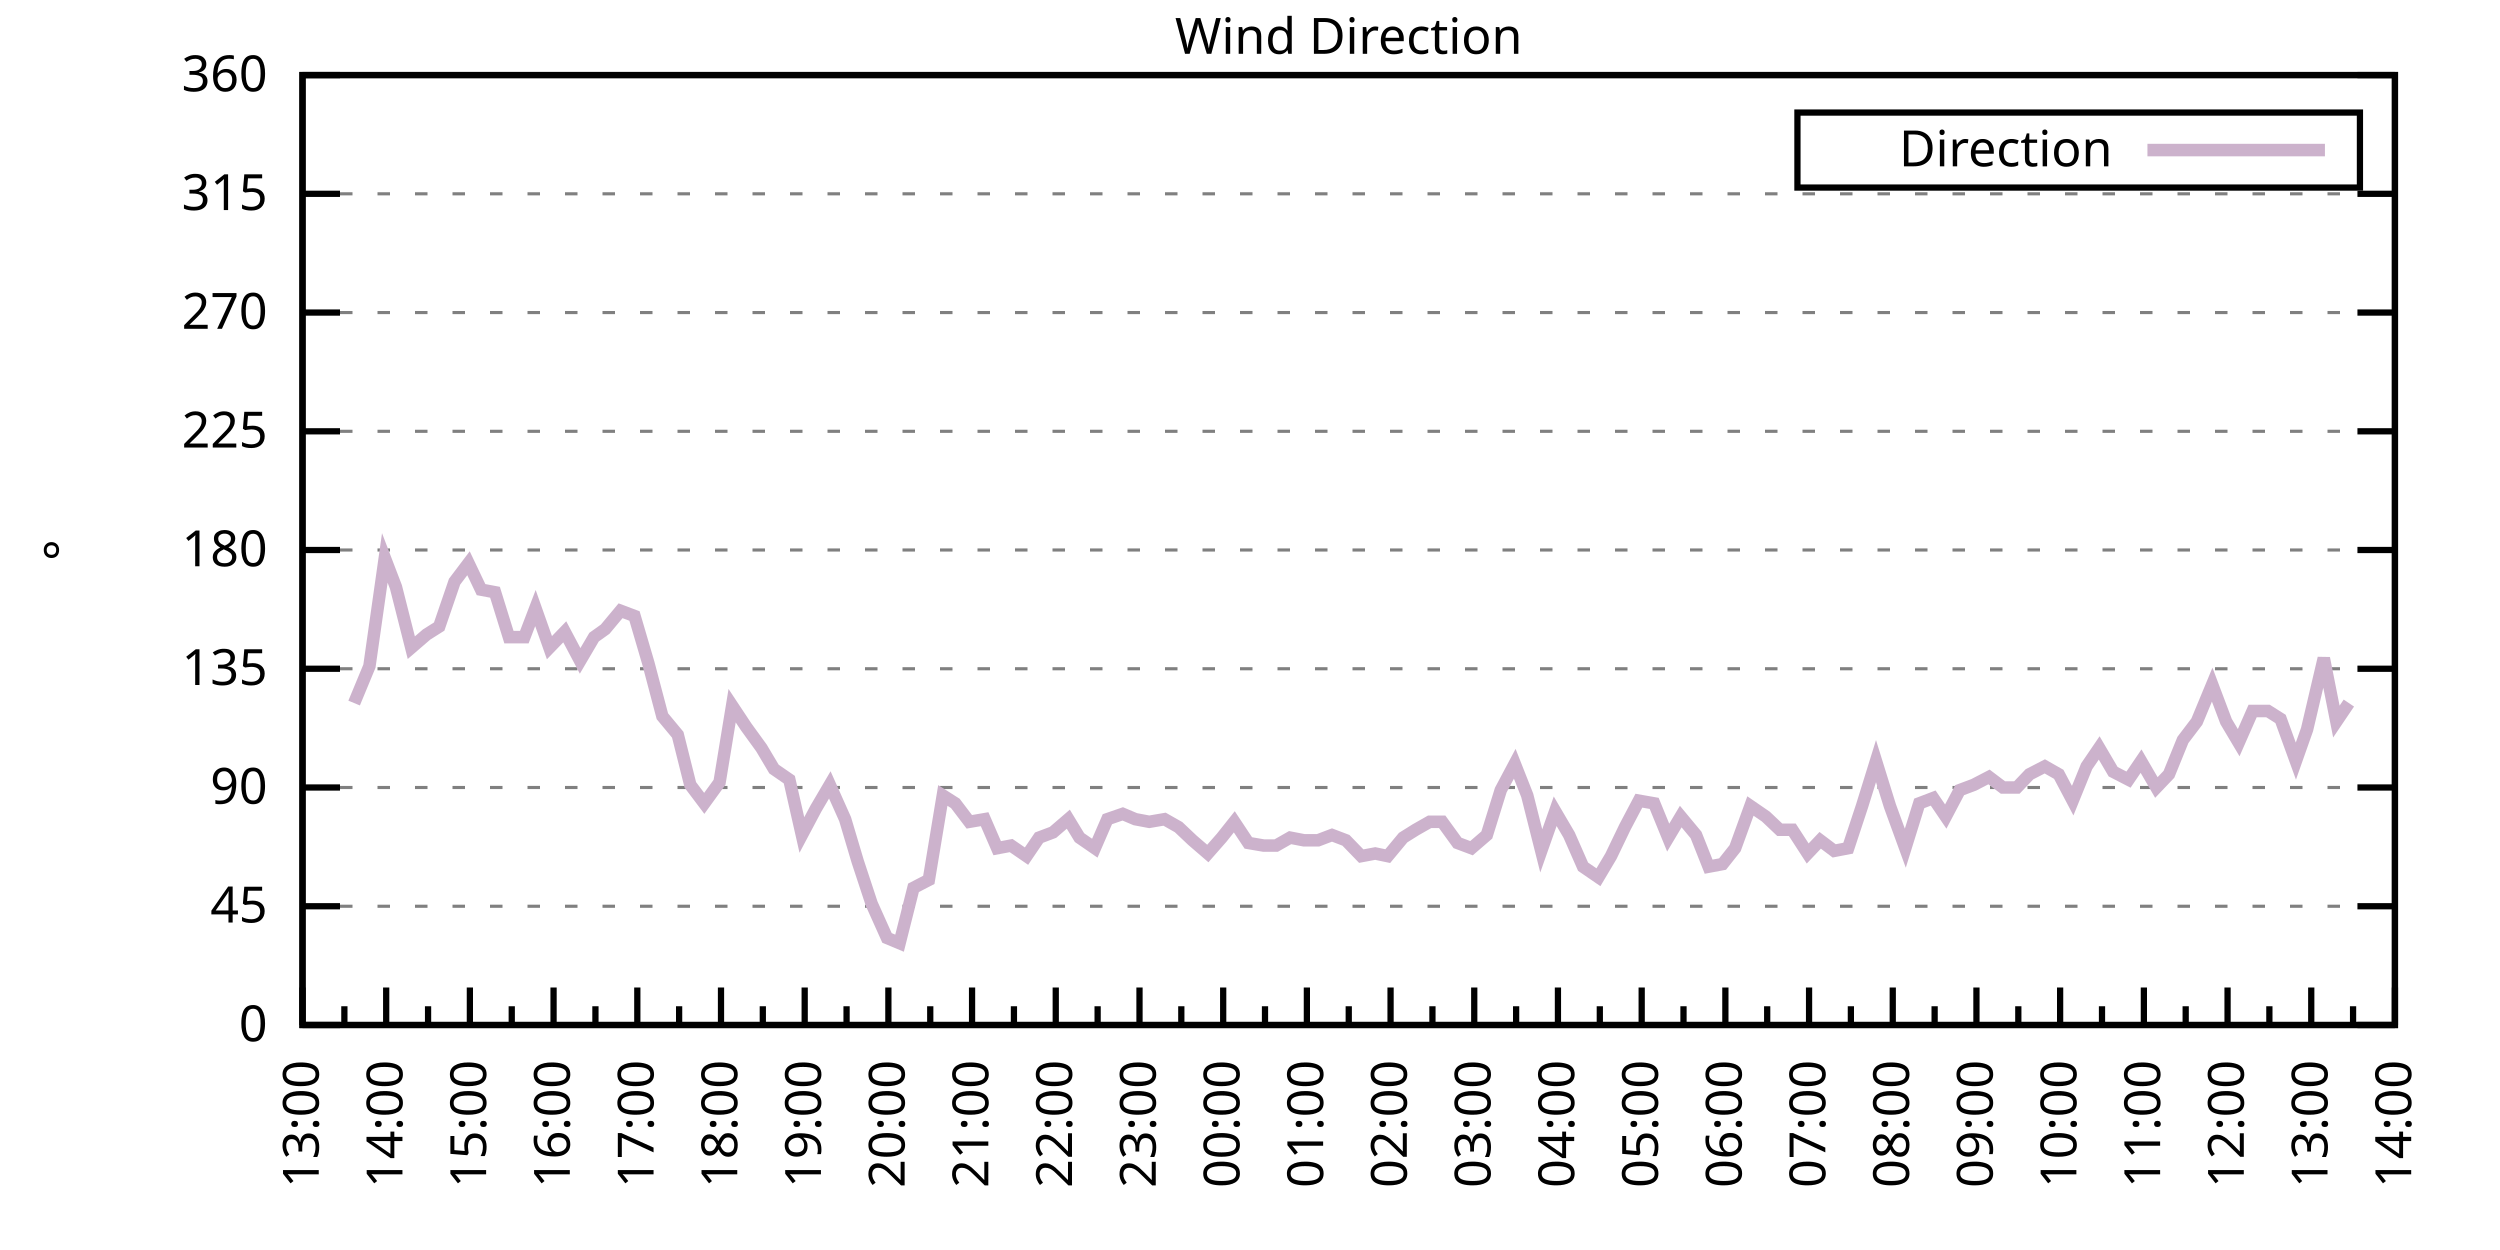
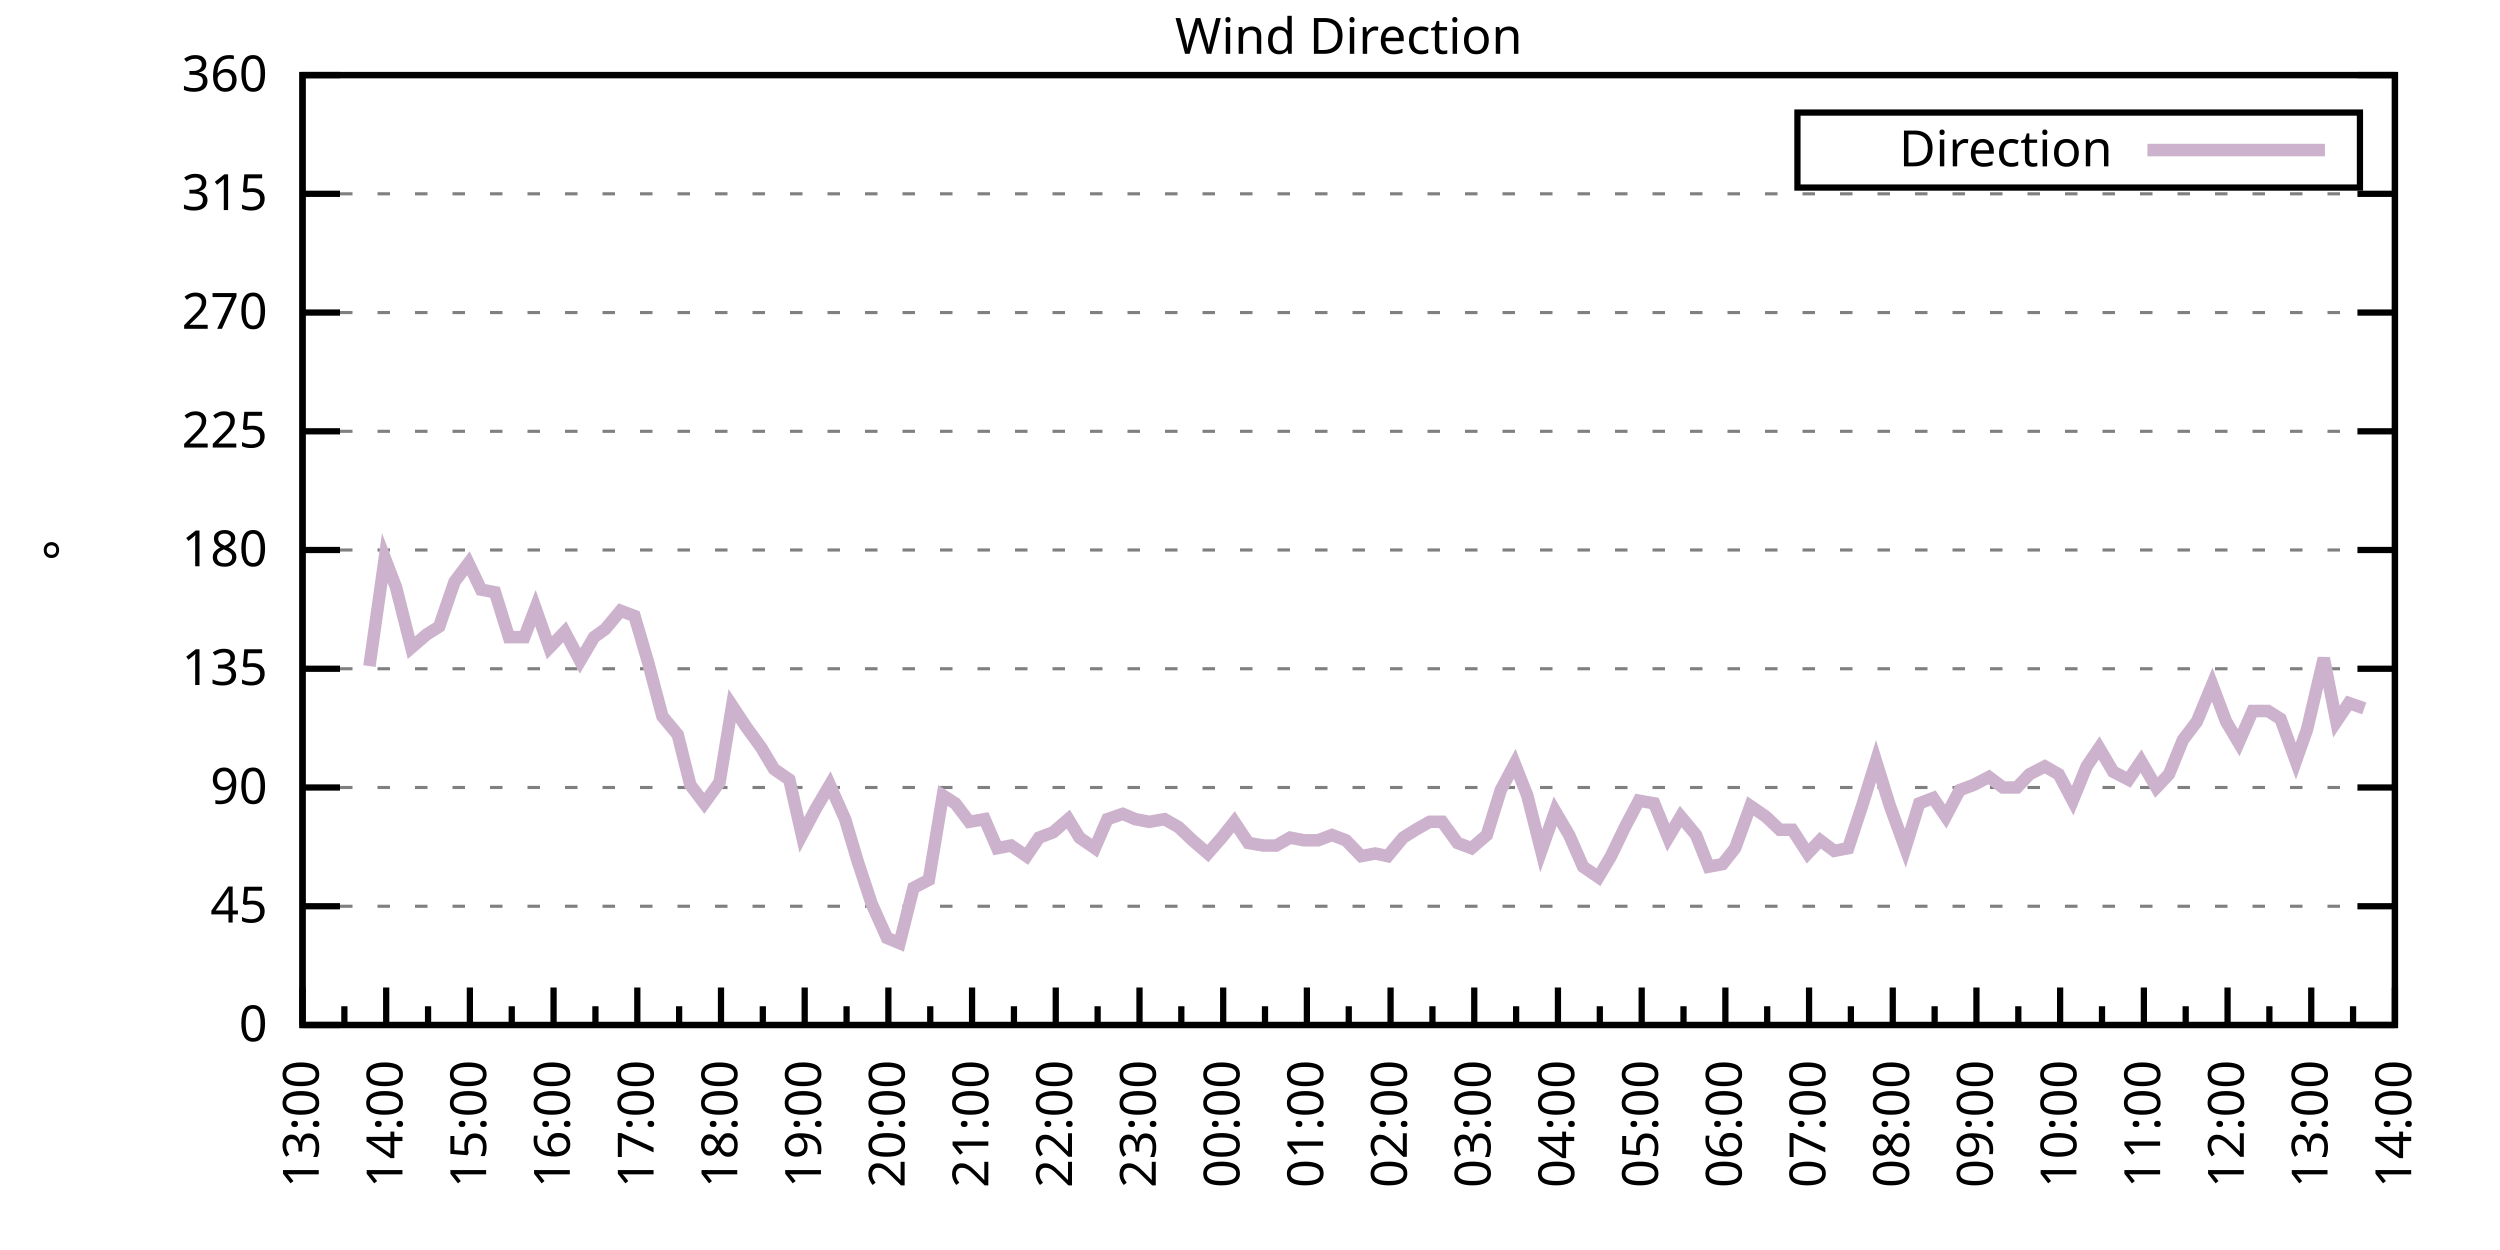
<svg xmlns="http://www.w3.org/2000/svg" xmlns:xlink="http://www.w3.org/1999/xlink" width="400" height="200" viewBox="0 0 400 200">
  <g id="gnuplot_canvas">
    <rect x="0" y="0" width="400" height="200" fill="none" />
    <defs>
      <circle id="gpDot" r="0.5" stroke-width="0.5" stroke="currentColor" />
      <path id="gpPt0" stroke-width="0.333" stroke="currentColor" d="M-1,0 h2 M0,-1 v2" />
      <path id="gpPt1" stroke-width="0.333" stroke="currentColor" d="M-1,-1 L1,1 M1,-1 L-1,1" />
      <path id="gpPt2" stroke-width="0.333" stroke="currentColor" d="M-1,0 L1,0 M0,-1 L0,1 M-1,-1 L1,1 M-1,1 L1,-1" />
      <rect id="gpPt3" stroke-width="0.333" stroke="currentColor" x="-1" y="-1" width="2" height="2" />
      <rect id="gpPt4" stroke-width="0.333" stroke="currentColor" fill="currentColor" x="-1" y="-1" width="2" height="2" />
      <circle id="gpPt5" stroke-width="0.333" stroke="currentColor" cx="0" cy="0" r="1" />
      <use xlink:href="#gpPt5" id="gpPt6" fill="currentColor" stroke="none" />
      <path id="gpPt7" stroke-width="0.333" stroke="currentColor" d="M0,-1.33 L-1.33,0.67 L1.33,0.67 z" />
      <use xlink:href="#gpPt7" id="gpPt8" fill="currentColor" stroke="none" />
      <use xlink:href="#gpPt7" id="gpPt9" stroke="currentColor" transform="rotate(180)" />
      <use xlink:href="#gpPt9" id="gpPt10" fill="currentColor" stroke="none" />
      <use xlink:href="#gpPt3" id="gpPt11" stroke="currentColor" transform="rotate(45)" />
      <use xlink:href="#gpPt11" id="gpPt12" fill="currentColor" stroke="none" />
      <path id="gpPt13" stroke-width="0.333" stroke="currentColor" d="M0,1.330 L1.265,0.411 L0.782,-1.067 L-0.782,-1.076 L-1.265,0.411 z" />
      <use xlink:href="#gpPt13" id="gpPt14" fill="currentColor" stroke="none" />
      <filter id="textbox" filterUnits="objectBoundingBox" x="0" y="0" height="1" width="1">
        <feFlood flood-color="white" flood-opacity="1" result="bgnd" />
        <feComposite in="SourceGraphic" in2="bgnd" operator="atop" />
      </filter>
      <filter id="greybox" filterUnits="objectBoundingBox" x="0" y="0" height="1" width="1">
        <feFlood flood-color="lightgrey" flood-opacity="1" result="grey" />
        <feComposite in="SourceGraphic" in2="grey" operator="atop" />
      </filter>
    </defs>
    <g fill="none" color="white" stroke="currentColor" stroke-width="1.00" stroke-linecap="butt" stroke-linejoin="miter">
</g>
    <g fill="none" color="black" stroke="currentColor" stroke-width="1.00" stroke-linecap="butt" stroke-linejoin="miter">
      <g stroke="none" shape-rendering="crispEdges">
        <polygon fill="rgb(255, 255, 255)" points="48.40,164.00 383.18,164.00 383.18,12.02 48.40,12.02 " />
      </g>
    </g>
    <g fill="none" color="black" stroke="currentColor" stroke-width="1.00" stroke-linecap="butt" stroke-linejoin="miter">
</g>
    <g fill="none" color="black" stroke="black" stroke-width="0.50" stroke-linecap="butt" stroke-linejoin="miter">
</g>
    <g fill="none" color="gray" stroke="currentColor" stroke-width="0.50" stroke-linecap="butt" stroke-linejoin="miter">
      <path stroke="gray" stroke-dasharray="2,4" class="gridline" d="M48.40,164.00 L383.19,164.00  " />
    </g>
    <g fill="none" color="gray" stroke="gray" stroke-width="1.00" stroke-linecap="butt" stroke-linejoin="miter">
</g>
    <g fill="none" color="black" stroke="currentColor" stroke-width="1.00" stroke-linecap="butt" stroke-linejoin="miter">
      <path stroke="black" d="M48.40,164.00 L54.40,164.00 M383.19,164.00 L377.19,164.00  " />
      <g transform="translate(42.80,166.60)" stroke="none" fill="black" font-family="Sans" font-size="8.00" text-anchor="end">
        <text>
          <tspan font-family="Sans"> 0</tspan>
        </text>
      </g>
    </g>
    <g fill="none" color="black" stroke="currentColor" stroke-width="1.00" stroke-linecap="butt" stroke-linejoin="miter">
</g>
    <g fill="none" color="black" stroke="black" stroke-width="0.50" stroke-linecap="butt" stroke-linejoin="miter">
</g>
    <g fill="none" color="gray" stroke="currentColor" stroke-width="0.50" stroke-linecap="butt" stroke-linejoin="miter">
      <path stroke="gray" stroke-dasharray="2,4" class="gridline" d="M48.40,145.00 L383.19,145.00  " />
    </g>
    <g fill="none" color="gray" stroke="gray" stroke-width="1.00" stroke-linecap="butt" stroke-linejoin="miter">
</g>
    <g fill="none" color="black" stroke="currentColor" stroke-width="1.00" stroke-linecap="butt" stroke-linejoin="miter">
      <path stroke="black" d="M48.40,145.00 L54.40,145.00 M383.19,145.00 L377.19,145.00  " />
      <g transform="translate(42.80,147.60)" stroke="none" fill="black" font-family="Sans" font-size="8.00" text-anchor="end">
        <text>
          <tspan font-family="Sans"> 45</tspan>
        </text>
      </g>
    </g>
    <g fill="none" color="black" stroke="currentColor" stroke-width="1.00" stroke-linecap="butt" stroke-linejoin="miter">
</g>
    <g fill="none" color="black" stroke="black" stroke-width="0.50" stroke-linecap="butt" stroke-linejoin="miter">
</g>
    <g fill="none" color="gray" stroke="currentColor" stroke-width="0.50" stroke-linecap="butt" stroke-linejoin="miter">
      <path stroke="gray" stroke-dasharray="2,4" class="gridline" d="M48.40,126.00 L383.19,126.00  " />
    </g>
    <g fill="none" color="gray" stroke="gray" stroke-width="1.00" stroke-linecap="butt" stroke-linejoin="miter">
</g>
    <g fill="none" color="black" stroke="currentColor" stroke-width="1.00" stroke-linecap="butt" stroke-linejoin="miter">
      <path stroke="black" d="M48.40,126.00 L54.40,126.00 M383.19,126.00 L377.19,126.00  " />
      <g transform="translate(42.80,128.60)" stroke="none" fill="black" font-family="Sans" font-size="8.00" text-anchor="end">
        <text>
          <tspan font-family="Sans"> 90</tspan>
        </text>
      </g>
    </g>
    <g fill="none" color="black" stroke="currentColor" stroke-width="1.00" stroke-linecap="butt" stroke-linejoin="miter">
</g>
    <g fill="none" color="black" stroke="black" stroke-width="0.50" stroke-linecap="butt" stroke-linejoin="miter">
</g>
    <g fill="none" color="gray" stroke="currentColor" stroke-width="0.50" stroke-linecap="butt" stroke-linejoin="miter">
      <path stroke="gray" stroke-dasharray="2,4" class="gridline" d="M48.40,107.00 L383.19,107.00  " />
    </g>
    <g fill="none" color="gray" stroke="gray" stroke-width="1.00" stroke-linecap="butt" stroke-linejoin="miter">
</g>
    <g fill="none" color="black" stroke="currentColor" stroke-width="1.00" stroke-linecap="butt" stroke-linejoin="miter">
      <path stroke="black" d="M48.40,107.00 L54.40,107.00 M383.19,107.00 L377.19,107.00  " />
      <g transform="translate(42.80,109.60)" stroke="none" fill="black" font-family="Sans" font-size="8.00" text-anchor="end">
        <text>
          <tspan font-family="Sans"> 135</tspan>
        </text>
      </g>
    </g>
    <g fill="none" color="black" stroke="currentColor" stroke-width="1.00" stroke-linecap="butt" stroke-linejoin="miter">
</g>
    <g fill="none" color="black" stroke="black" stroke-width="0.50" stroke-linecap="butt" stroke-linejoin="miter">
</g>
    <g fill="none" color="gray" stroke="currentColor" stroke-width="0.50" stroke-linecap="butt" stroke-linejoin="miter">
      <path stroke="gray" stroke-dasharray="2,4" class="gridline" d="M48.40,88.00 L383.19,88.00  " />
    </g>
    <g fill="none" color="gray" stroke="gray" stroke-width="1.00" stroke-linecap="butt" stroke-linejoin="miter">
</g>
    <g fill="none" color="black" stroke="currentColor" stroke-width="1.00" stroke-linecap="butt" stroke-linejoin="miter">
      <path stroke="black" d="M48.40,88.00 L54.40,88.00 M383.19,88.00 L377.19,88.00  " />
      <g transform="translate(42.80,90.60)" stroke="none" fill="black" font-family="Sans" font-size="8.00" text-anchor="end">
        <text>
          <tspan font-family="Sans"> 180</tspan>
        </text>
      </g>
    </g>
    <g fill="none" color="black" stroke="currentColor" stroke-width="1.00" stroke-linecap="butt" stroke-linejoin="miter">
</g>
    <g fill="none" color="black" stroke="black" stroke-width="0.50" stroke-linecap="butt" stroke-linejoin="miter">
</g>
    <g fill="none" color="gray" stroke="currentColor" stroke-width="0.50" stroke-linecap="butt" stroke-linejoin="miter">
      <path stroke="gray" stroke-dasharray="2,4" class="gridline" d="M48.40,69.01 L383.19,69.01  " />
    </g>
    <g fill="none" color="gray" stroke="gray" stroke-width="1.00" stroke-linecap="butt" stroke-linejoin="miter">
</g>
    <g fill="none" color="black" stroke="currentColor" stroke-width="1.00" stroke-linecap="butt" stroke-linejoin="miter">
      <path stroke="black" d="M48.40,69.01 L54.40,69.01 M383.19,69.01 L377.19,69.01  " />
      <g transform="translate(42.80,71.61)" stroke="none" fill="black" font-family="Sans" font-size="8.00" text-anchor="end">
        <text>
          <tspan font-family="Sans"> 225</tspan>
        </text>
      </g>
    </g>
    <g fill="none" color="black" stroke="currentColor" stroke-width="1.00" stroke-linecap="butt" stroke-linejoin="miter">
</g>
    <g fill="none" color="black" stroke="black" stroke-width="0.50" stroke-linecap="butt" stroke-linejoin="miter">
</g>
    <g fill="none" color="gray" stroke="currentColor" stroke-width="0.50" stroke-linecap="butt" stroke-linejoin="miter">
      <path stroke="gray" stroke-dasharray="2,4" class="gridline" d="M48.40,50.01 L383.19,50.01  " />
    </g>
    <g fill="none" color="gray" stroke="gray" stroke-width="1.00" stroke-linecap="butt" stroke-linejoin="miter">
</g>
    <g fill="none" color="black" stroke="currentColor" stroke-width="1.00" stroke-linecap="butt" stroke-linejoin="miter">
      <path stroke="black" d="M48.40,50.01 L54.40,50.01 M383.19,50.01 L377.19,50.01  " />
      <g transform="translate(42.80,52.61)" stroke="none" fill="black" font-family="Sans" font-size="8.00" text-anchor="end">
        <text>
          <tspan font-family="Sans"> 270</tspan>
        </text>
      </g>
    </g>
    <g fill="none" color="black" stroke="currentColor" stroke-width="1.00" stroke-linecap="butt" stroke-linejoin="miter">
</g>
    <g fill="none" color="black" stroke="black" stroke-width="0.50" stroke-linecap="butt" stroke-linejoin="miter">
</g>
    <g fill="none" color="gray" stroke="currentColor" stroke-width="0.50" stroke-linecap="butt" stroke-linejoin="miter">
      <path stroke="gray" stroke-dasharray="2,4" class="gridline" d="M48.40,31.01 L383.19,31.01  " />
    </g>
    <g fill="none" color="gray" stroke="gray" stroke-width="1.00" stroke-linecap="butt" stroke-linejoin="miter">
</g>
    <g fill="none" color="black" stroke="currentColor" stroke-width="1.00" stroke-linecap="butt" stroke-linejoin="miter">
      <path stroke="black" d="M48.40,31.01 L54.40,31.01 M383.19,31.01 L377.19,31.01  " />
      <g transform="translate(42.80,33.61)" stroke="none" fill="black" font-family="Sans" font-size="8.00" text-anchor="end">
        <text>
          <tspan font-family="Sans"> 315</tspan>
        </text>
      </g>
    </g>
    <g fill="none" color="black" stroke="currentColor" stroke-width="1.00" stroke-linecap="butt" stroke-linejoin="miter">
</g>
    <g fill="none" color="black" stroke="black" stroke-width="0.50" stroke-linecap="butt" stroke-linejoin="miter">
</g>
    <g fill="none" color="gray" stroke="currentColor" stroke-width="0.50" stroke-linecap="butt" stroke-linejoin="miter">
      <path stroke="gray" stroke-dasharray="2,4" class="gridline" d="M48.40,12.01 L383.19,12.01  " />
    </g>
    <g fill="none" color="gray" stroke="gray" stroke-width="1.00" stroke-linecap="butt" stroke-linejoin="miter">
</g>
    <g fill="none" color="black" stroke="currentColor" stroke-width="1.00" stroke-linecap="butt" stroke-linejoin="miter">
      <path stroke="black" d="M48.40,12.01 L54.40,12.01 M383.19,12.01 L377.19,12.01  " />
      <g transform="translate(42.80,14.61)" stroke="none" fill="black" font-family="Sans" font-size="8.00" text-anchor="end">
        <text>
          <tspan font-family="Sans"> 360</tspan>
        </text>
      </g>
    </g>
    <g fill="none" color="black" stroke="currentColor" stroke-width="1.00" stroke-linecap="butt" stroke-linejoin="miter">
      <path stroke="black" d="M48.40,164.00 L48.40,158.00  " />
      <g transform="translate(51.00,169.60) rotate(270)" stroke="none" fill="black" font-family="Sans" font-size="8.00" text-anchor="end">
        <text>
          <tspan font-family="Sans">13:00</tspan>
        </text>
      </g>
    </g>
    <g fill="none" color="black" stroke="currentColor" stroke-width="1.00" stroke-linecap="butt" stroke-linejoin="miter">
      <path stroke="black" d="M55.10,164.00 L55.10,161.00 M61.79,164.00 L61.79,158.00  " />
      <g transform="translate(64.39,169.60) rotate(270)" stroke="none" fill="black" font-family="Sans" font-size="8.00" text-anchor="end">
        <text>
          <tspan font-family="Sans">14:00</tspan>
        </text>
      </g>
    </g>
    <g fill="none" color="black" stroke="currentColor" stroke-width="1.00" stroke-linecap="butt" stroke-linejoin="miter">
      <path stroke="black" d="M68.49,164.00 L68.49,161.00 M75.18,164.00 L75.18,158.00  " />
      <g transform="translate(77.78,169.60) rotate(270)" stroke="none" fill="black" font-family="Sans" font-size="8.00" text-anchor="end">
        <text>
          <tspan font-family="Sans">15:00</tspan>
        </text>
      </g>
    </g>
    <g fill="none" color="black" stroke="currentColor" stroke-width="1.00" stroke-linecap="butt" stroke-linejoin="miter">
      <path stroke="black" d="M81.88,164.00 L81.88,161.00 M88.57,164.00 L88.57,158.00  " />
      <g transform="translate(91.17,169.60) rotate(270)" stroke="none" fill="black" font-family="Sans" font-size="8.00" text-anchor="end">
        <text>
          <tspan font-family="Sans">16:00</tspan>
        </text>
      </g>
    </g>
    <g fill="none" color="black" stroke="currentColor" stroke-width="1.00" stroke-linecap="butt" stroke-linejoin="miter">
      <path stroke="black" d="M95.27,164.00 L95.27,161.00 M101.97,164.00 L101.97,158.00  " />
      <g transform="translate(104.57,169.60) rotate(270)" stroke="none" fill="black" font-family="Sans" font-size="8.00" text-anchor="end">
        <text>
          <tspan font-family="Sans">17:00</tspan>
        </text>
      </g>
    </g>
    <g fill="none" color="black" stroke="currentColor" stroke-width="1.00" stroke-linecap="butt" stroke-linejoin="miter">
      <path stroke="black" d="M108.66,164.00 L108.66,161.00 M115.36,164.00 L115.36,158.00  " />
      <g transform="translate(117.96,169.60) rotate(270)" stroke="none" fill="black" font-family="Sans" font-size="8.00" text-anchor="end">
        <text>
          <tspan font-family="Sans">18:00</tspan>
        </text>
      </g>
    </g>
    <g fill="none" color="black" stroke="currentColor" stroke-width="1.00" stroke-linecap="butt" stroke-linejoin="miter">
      <path stroke="black" d="M122.05,164.00 L122.05,161.00 M128.75,164.00 L128.75,158.00  " />
      <g transform="translate(131.35,169.60) rotate(270)" stroke="none" fill="black" font-family="Sans" font-size="8.00" text-anchor="end">
        <text>
          <tspan font-family="Sans">19:00</tspan>
        </text>
      </g>
    </g>
    <g fill="none" color="black" stroke="currentColor" stroke-width="1.00" stroke-linecap="butt" stroke-linejoin="miter">
      <path stroke="black" d="M135.45,164.00 L135.45,161.00 M142.14,164.00 L142.14,158.00  " />
      <g transform="translate(144.74,169.60) rotate(270)" stroke="none" fill="black" font-family="Sans" font-size="8.00" text-anchor="end">
        <text>
          <tspan font-family="Sans">20:00</tspan>
        </text>
      </g>
    </g>
    <g fill="none" color="black" stroke="currentColor" stroke-width="1.00" stroke-linecap="butt" stroke-linejoin="miter">
      <path stroke="black" d="M148.84,164.00 L148.84,161.00 M155.53,164.00 L155.53,158.00  " />
      <g transform="translate(158.13,169.60) rotate(270)" stroke="none" fill="black" font-family="Sans" font-size="8.00" text-anchor="end">
        <text>
          <tspan font-family="Sans">21:00</tspan>
        </text>
      </g>
    </g>
    <g fill="none" color="black" stroke="currentColor" stroke-width="1.00" stroke-linecap="butt" stroke-linejoin="miter">
      <path stroke="black" d="M162.23,164.00 L162.23,161.00 M168.92,164.00 L168.92,158.00  " />
      <g transform="translate(171.52,169.60) rotate(270)" stroke="none" fill="black" font-family="Sans" font-size="8.00" text-anchor="end">
        <text>
          <tspan font-family="Sans">22:00</tspan>
        </text>
      </g>
    </g>
    <g fill="none" color="black" stroke="currentColor" stroke-width="1.00" stroke-linecap="butt" stroke-linejoin="miter">
      <path stroke="black" d="M175.62,164.00 L175.62,161.00 M182.32,164.00 L182.32,158.00  " />
      <g transform="translate(184.92,169.60) rotate(270)" stroke="none" fill="black" font-family="Sans" font-size="8.00" text-anchor="end">
        <text>
          <tspan font-family="Sans">23:00</tspan>
        </text>
      </g>
    </g>
    <g fill="none" color="black" stroke="currentColor" stroke-width="1.00" stroke-linecap="butt" stroke-linejoin="miter">
      <path stroke="black" d="M189.01,164.00 L189.01,161.00 M195.71,164.00 L195.71,158.00  " />
      <g transform="translate(198.31,169.60) rotate(270)" stroke="none" fill="black" font-family="Sans" font-size="8.00" text-anchor="end">
        <text>
          <tspan font-family="Sans">00:00</tspan>
        </text>
      </g>
    </g>
    <g fill="none" color="black" stroke="currentColor" stroke-width="1.00" stroke-linecap="butt" stroke-linejoin="miter">
      <path stroke="black" d="M202.40,164.00 L202.40,161.00 M209.10,164.00 L209.10,158.00  " />
      <g transform="translate(211.70,169.60) rotate(270)" stroke="none" fill="black" font-family="Sans" font-size="8.00" text-anchor="end">
        <text>
          <tspan font-family="Sans">01:00</tspan>
        </text>
      </g>
    </g>
    <g fill="none" color="black" stroke="currentColor" stroke-width="1.00" stroke-linecap="butt" stroke-linejoin="miter">
      <path stroke="black" d="M215.80,164.00 L215.80,161.00 M222.49,164.00 L222.49,158.00  " />
      <g transform="translate(225.09,169.60) rotate(270)" stroke="none" fill="black" font-family="Sans" font-size="8.00" text-anchor="end">
        <text>
          <tspan font-family="Sans">02:00</tspan>
        </text>
      </g>
    </g>
    <g fill="none" color="black" stroke="currentColor" stroke-width="1.00" stroke-linecap="butt" stroke-linejoin="miter">
      <path stroke="black" d="M229.19,164.00 L229.19,161.00 M235.88,164.00 L235.88,158.00  " />
      <g transform="translate(238.48,169.60) rotate(270)" stroke="none" fill="black" font-family="Sans" font-size="8.00" text-anchor="end">
        <text>
          <tspan font-family="Sans">03:00</tspan>
        </text>
      </g>
    </g>
    <g fill="none" color="black" stroke="currentColor" stroke-width="1.00" stroke-linecap="butt" stroke-linejoin="miter">
      <path stroke="black" d="M242.58,164.00 L242.58,161.00 M249.27,164.00 L249.27,158.00  " />
      <g transform="translate(251.87,169.60) rotate(270)" stroke="none" fill="black" font-family="Sans" font-size="8.00" text-anchor="end">
        <text>
          <tspan font-family="Sans">04:00</tspan>
        </text>
      </g>
    </g>
    <g fill="none" color="black" stroke="currentColor" stroke-width="1.00" stroke-linecap="butt" stroke-linejoin="miter">
      <path stroke="black" d="M255.97,164.00 L255.97,161.00 M262.67,164.00 L262.67,158.00  " />
      <g transform="translate(265.27,169.60) rotate(270)" stroke="none" fill="black" font-family="Sans" font-size="8.00" text-anchor="end">
        <text>
          <tspan font-family="Sans">05:00</tspan>
        </text>
      </g>
    </g>
    <g fill="none" color="black" stroke="currentColor" stroke-width="1.00" stroke-linecap="butt" stroke-linejoin="miter">
      <path stroke="black" d="M269.36,164.00 L269.36,161.00 M276.06,164.00 L276.06,158.00  " />
      <g transform="translate(278.66,169.60) rotate(270)" stroke="none" fill="black" font-family="Sans" font-size="8.00" text-anchor="end">
        <text>
          <tspan font-family="Sans">06:00</tspan>
        </text>
      </g>
    </g>
    <g fill="none" color="black" stroke="currentColor" stroke-width="1.00" stroke-linecap="butt" stroke-linejoin="miter">
      <path stroke="black" d="M282.75,164.00 L282.75,161.00 M289.45,164.00 L289.45,158.00  " />
      <g transform="translate(292.05,169.60) rotate(270)" stroke="none" fill="black" font-family="Sans" font-size="8.00" text-anchor="end">
        <text>
          <tspan font-family="Sans">07:00</tspan>
        </text>
      </g>
    </g>
    <g fill="none" color="black" stroke="currentColor" stroke-width="1.00" stroke-linecap="butt" stroke-linejoin="miter">
      <path stroke="black" d="M296.14,164.00 L296.14,161.00 M302.84,164.00 L302.84,158.00  " />
      <g transform="translate(305.44,169.60) rotate(270)" stroke="none" fill="black" font-family="Sans" font-size="8.00" text-anchor="end">
        <text>
          <tspan font-family="Sans">08:00</tspan>
        </text>
      </g>
    </g>
    <g fill="none" color="black" stroke="currentColor" stroke-width="1.00" stroke-linecap="butt" stroke-linejoin="miter">
      <path stroke="black" d="M309.54,164.00 L309.54,161.00 M316.23,164.00 L316.23,158.00  " />
      <g transform="translate(318.83,169.60) rotate(270)" stroke="none" fill="black" font-family="Sans" font-size="8.00" text-anchor="end">
        <text>
          <tspan font-family="Sans">09:00</tspan>
        </text>
      </g>
    </g>
    <g fill="none" color="black" stroke="currentColor" stroke-width="1.00" stroke-linecap="butt" stroke-linejoin="miter">
      <path stroke="black" d="M322.93,164.00 L322.93,161.00 M329.62,164.00 L329.62,158.00  " />
      <g transform="translate(332.22,169.60) rotate(270)" stroke="none" fill="black" font-family="Sans" font-size="8.00" text-anchor="end">
        <text>
          <tspan font-family="Sans">10:00</tspan>
        </text>
      </g>
    </g>
    <g fill="none" color="black" stroke="currentColor" stroke-width="1.00" stroke-linecap="butt" stroke-linejoin="miter">
      <path stroke="black" d="M336.32,164.00 L336.32,161.00 M343.02,164.00 L343.02,158.00  " />
      <g transform="translate(345.62,169.60) rotate(270)" stroke="none" fill="black" font-family="Sans" font-size="8.00" text-anchor="end">
        <text>
          <tspan font-family="Sans">11:00</tspan>
        </text>
      </g>
    </g>
    <g fill="none" color="black" stroke="currentColor" stroke-width="1.00" stroke-linecap="butt" stroke-linejoin="miter">
      <path stroke="black" d="M349.71,164.00 L349.71,161.00 M356.41,164.00 L356.41,158.00  " />
      <g transform="translate(359.01,169.60) rotate(270)" stroke="none" fill="black" font-family="Sans" font-size="8.00" text-anchor="end">
        <text>
          <tspan font-family="Sans">12:00</tspan>
        </text>
      </g>
    </g>
    <g fill="none" color="black" stroke="currentColor" stroke-width="1.00" stroke-linecap="butt" stroke-linejoin="miter">
      <path stroke="black" d="M363.10,164.00 L363.10,161.00 M369.80,164.00 L369.80,158.00  " />
      <g transform="translate(372.40,169.60) rotate(270)" stroke="none" fill="black" font-family="Sans" font-size="8.00" text-anchor="end">
        <text>
          <tspan font-family="Sans">13:00</tspan>
        </text>
      </g>
    </g>
    <g fill="none" color="black" stroke="currentColor" stroke-width="1.00" stroke-linecap="butt" stroke-linejoin="miter">
      <path stroke="black" d="M376.49,164.00 L376.49,161.00 M383.19,164.00 L383.19,158.00  " />
      <g transform="translate(385.79,169.60) rotate(270)" stroke="none" fill="black" font-family="Sans" font-size="8.00" text-anchor="end">
        <text>
          <tspan font-family="Sans">14:00</tspan>
        </text>
      </g>
    </g>
    <g fill="none" color="black" stroke="currentColor" stroke-width="1.00" stroke-linecap="butt" stroke-linejoin="miter">
</g>
    <g fill="none" color="black" stroke="currentColor" stroke-width="1.00" stroke-linecap="butt" stroke-linejoin="miter">
      <path stroke="black" d="M48.40,12.01 L48.40,164.00 L383.19,164.00 L383.19,12.01 L48.40,12.01 Z  " />
    </g>
    <g fill="none" color="black" stroke="currentColor" stroke-width="1.00" stroke-linecap="butt" stroke-linejoin="miter">
      <g transform="translate(12.80,88.01) rotate(270)" stroke="none" fill="black" font-family="Sans" font-size="8.00" text-anchor="middle">
        <text>
          <tspan font-family="Sans">°</tspan>
        </text>
      </g>
    </g>
    <g fill="none" color="black" stroke="currentColor" stroke-width="1.00" stroke-linecap="butt" stroke-linejoin="miter">
</g>
    <g fill="none" color="black" stroke="currentColor" stroke-width="1.00" stroke-linecap="butt" stroke-linejoin="miter">
      <path stroke="black" d="M287.59,30.01 L287.59,18.01 L377.59,18.01 L377.59,30.01 L287.59,30.01 Z  " />
    </g>
    <g id="Wind_direction_plot_1">
      <g fill="none" color="white" stroke="black" stroke-width="2.00" stroke-linecap="butt" stroke-linejoin="miter">
</g>
      <g fill="none" color="black" stroke="currentColor" stroke-width="2.00" stroke-linecap="butt" stroke-linejoin="miter">
        <g transform="translate(337.99,26.61)" stroke="none" fill="black" font-family="Sans" font-size="8.00" text-anchor="end">
          <text>
            <tspan font-family="Sans">Direction</tspan>
          </text>
        </g>
      </g>
      <g fill="none" color="black" stroke="currentColor" stroke-width="2.00" stroke-linecap="butt" stroke-linejoin="miter">
-         <path stroke="rgb(204, 178, 204)" d="M343.59,24.01 L371.99,24.01 M56.66,112.49 L59.11,106.58 L61.57,89.27 L63.35,93.92 L65.81,103.63 L68.26,101.52   L70.27,100.25 L72.73,93.07 L74.96,90.12 L76.97,94.34 L79.20,94.76 L81.43,101.94 L83.89,101.94 L85.67,97.29   L87.91,103.63 L90.36,101.09 L92.82,105.74 L95.05,101.94 L96.83,100.67 L99.29,97.72 L101.52,98.56 L103.75,106.16   L105.98,114.60 L108.44,117.56 L110.45,125.58 L112.68,128.54 L115.13,125.16 L117.14,112.91 L119.38,116.29 L121.83,119.67   L123.84,123.05 L126.29,124.74 L128.30,133.60 L130.54,129.38 L132.77,125.58 L135.22,131.07 L137.23,137.82 L139.46,144.58   L141.92,150.07 L143.93,150.91 L146.16,142.05 L148.61,140.78 L150.85,127.27 L152.85,128.54 L155.09,131.49 L157.54,131.07   L159.55,135.71 L161.78,135.29 L164.24,136.98 L166.25,134.02 L168.48,133.18 L170.93,131.07 L172.72,134.02 L175.17,135.71   L177.18,131.07 L179.64,130.22 L181.65,131.07 L183.88,131.49 L186.33,131.07 L188.57,132.34 L190.80,134.45 L193.25,136.56   L195.48,134.02 L197.49,131.49 L199.73,134.87 L202.18,135.29 L204.19,135.29 L206.42,134.02 L208.65,134.45 L210.88,134.45   L213.12,133.60 L215.35,134.45 L217.80,136.98 L220.04,136.56 L222.04,136.98 L224.50,134.02 L226.51,132.76 L228.74,131.49   L230.75,131.49 L233.20,134.87 L235.44,135.71 L237.89,133.60 L240.12,126.42 L242.36,122.20 L244.36,127.27 L246.60,136.14   L248.83,129.80 L251.06,133.60 L253.29,138.67 L255.75,140.36 L257.76,136.98 L259.99,132.34 L262.22,128.11 L264.67,128.54   L266.91,134.02 L268.92,130.65 L271.37,133.60 L273.38,138.67 L275.61,138.25 L277.62,135.71 L280.07,128.96 L282.53,130.65   L284.76,132.76 L286.77,132.76 L289.23,136.56 L291.23,134.45 L293.47,136.14 L295.70,135.71 L297.93,128.96 L300.16,121.78   L302.39,128.96 L304.85,135.71 L307.08,128.54 L309.31,127.69 L311.32,130.65 L313.55,126.42 L315.79,125.58 L318.24,124.31   L320.47,126.00 L322.70,126.00 L324.71,123.89 L327.17,122.62 L329.40,123.89 L331.63,128.11 L333.86,122.62 L335.87,119.67   L338.10,123.47 L340.56,124.74 L342.57,121.78 L345.02,126.00 L347.03,123.89 L349.26,118.40 L351.50,115.45 L353.95,109.54   L356.18,115.45 L358.19,118.83 L360.42,113.76 L362.88,113.76 L364.89,115.03 L367.34,121.78 L369.13,116.71 L371.81,105.31   L373.82,115.45 L375.82,112.49  " />
+         <path stroke="rgb(204, 178, 204)" d="M343.59,24.01 L371.99,24.01 M59.11,106.58 L61.57,89.27 L63.35,93.92 L65.81,103.63 L68.26,101.52 L70.27,100.25   L72.73,93.07 L74.96,90.12 L76.97,94.34 L79.20,94.76 L81.43,101.94 L83.89,101.94 L85.67,97.29 L87.91,103.63   L90.36,101.09 L92.82,105.74 L95.05,101.94 L96.83,100.67 L99.29,97.72 L101.52,98.56 L103.75,106.16 L105.98,114.60   L108.44,117.56 L110.45,125.58 L112.68,128.54 L115.13,125.16 L117.14,112.91 L119.38,116.29 L121.83,119.67 L123.84,123.05   L126.29,124.74 L128.30,133.60 L130.54,129.38 L132.77,125.58 L135.22,131.07 L137.23,137.82 L139.46,144.58 L141.92,150.07   L143.93,150.91 L146.16,142.05 L148.61,140.78 L150.85,127.27 L152.85,128.54 L155.09,131.49 L157.54,131.07 L159.55,135.71   L161.78,135.29 L164.24,136.98 L166.25,134.02 L168.48,133.18 L170.93,131.07 L172.72,134.02 L175.17,135.71 L177.18,131.07   L179.64,130.22 L181.65,131.07 L183.88,131.49 L186.33,131.07 L188.57,132.34 L190.80,134.45 L193.25,136.56 L195.48,134.02   L197.49,131.49 L199.73,134.87 L202.18,135.29 L204.19,135.29 L206.42,134.02 L208.65,134.45 L210.88,134.45 L213.12,133.60   L215.35,134.45 L217.80,136.98 L220.04,136.56 L222.04,136.98 L224.50,134.02 L226.51,132.76 L228.74,131.49 L230.75,131.49   L233.20,134.87 L235.44,135.71 L237.89,133.60 L240.12,126.42 L242.36,122.20 L244.36,127.27 L246.60,136.14 L248.83,129.80   L251.06,133.60 L253.29,138.67 L255.75,140.36 L257.76,136.98 L259.99,132.34 L262.22,128.11 L264.67,128.54 L266.91,134.02   L268.92,130.65 L271.37,133.60 L273.38,138.67 L275.61,138.25 L277.62,135.71 L280.07,128.96 L282.53,130.65 L284.76,132.76   L286.77,132.76 L289.23,136.56 L291.23,134.45 L293.47,136.14 L295.70,135.71 L297.93,128.96 L300.16,121.78 L302.39,128.96   L304.85,135.71 L307.08,128.54 L309.31,127.69 L311.32,130.65 L313.55,126.42 L315.79,125.58 L318.24,124.31 L320.47,126.00   L322.70,126.00 L324.71,123.89 L327.17,122.62 L329.40,123.89 L331.63,128.11 L333.86,122.62 L335.87,119.67 L338.10,123.47   L340.56,124.74 L342.57,121.78 L345.02,126.00 L347.03,123.89 L349.26,118.40 L351.50,115.45 L353.95,109.54 L356.18,115.45   L358.19,118.83 L360.42,113.76 L362.88,113.76 L364.89,115.03 L367.34,121.78 L369.13,116.71 L371.81,105.31 L373.82,115.45   L375.82,112.49 L378.28,113.34  " />
      </g>
    </g>
    <g fill="none" color="black" stroke="currentColor" stroke-width="2.00" stroke-linecap="butt" stroke-linejoin="miter">
</g>
    <g fill="none" color="black" stroke="black" stroke-width="1.00" stroke-linecap="butt" stroke-linejoin="miter">
</g>
    <g fill="none" color="black" stroke="currentColor" stroke-width="1.00" stroke-linecap="butt" stroke-linejoin="miter">
      <path stroke="black" d="M48.40,12.01 L48.40,164.00 L383.19,164.00 L383.19,12.01 L48.40,12.01 Z  " />
    </g>
    <g fill="none" color="black" stroke="currentColor" stroke-width="1.00" stroke-linecap="butt" stroke-linejoin="miter">
      <g transform="translate(215.79,8.61)" stroke="none" fill="black" font-family="Sans" font-size="8.00" text-anchor="middle">
        <text>
          <tspan font-family="Sans">Wind Direction</tspan>
        </text>
      </g>
    </g>
    <g fill="none" color="black" stroke="currentColor" stroke-width="1.00" stroke-linecap="butt" stroke-linejoin="miter">
</g>
  </g>
</svg>
